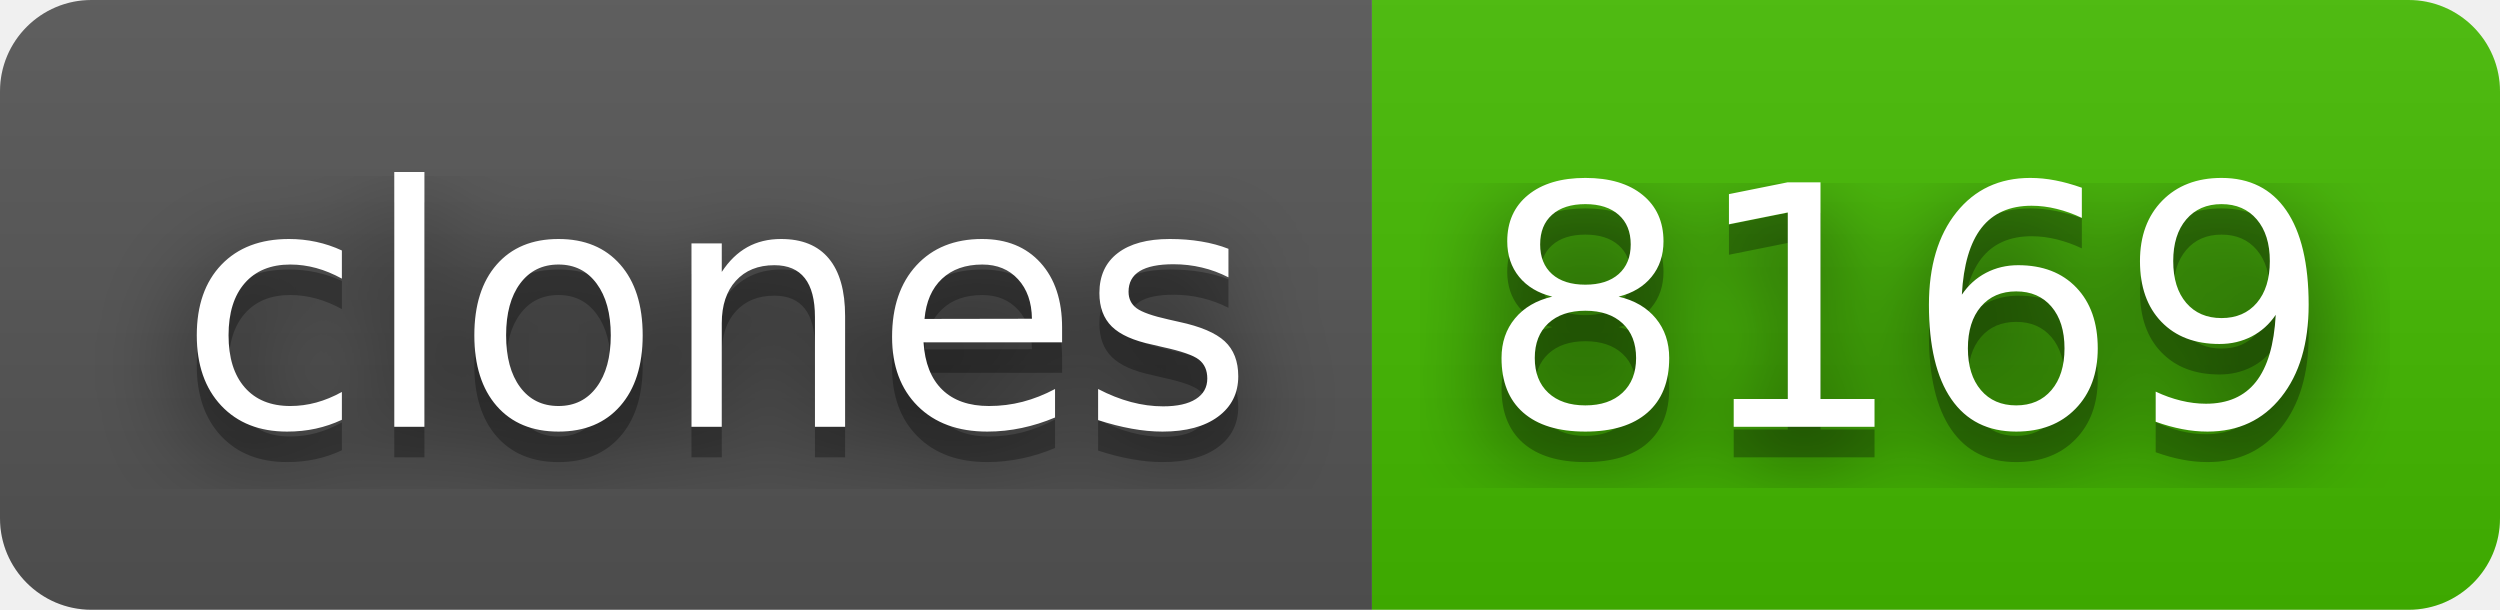
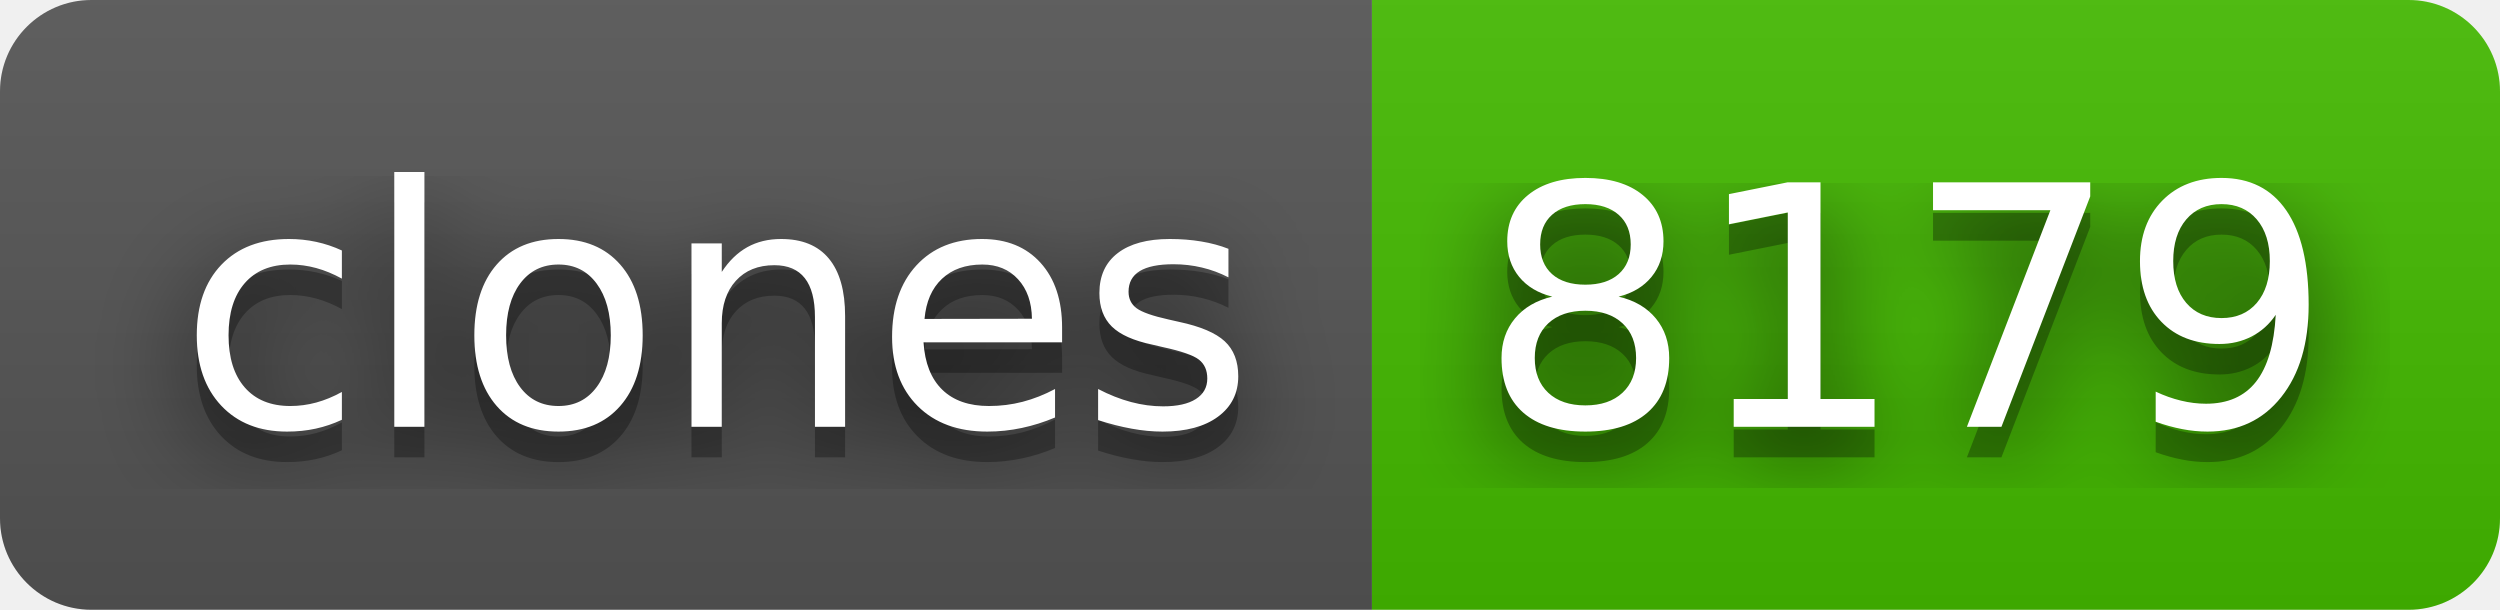
- <svg xmlns="http://www.w3.org/2000/svg" width="82" height="20" role="img" aria-label="clones: 8169">
+ <svg xmlns="http://www.w3.org/2000/svg" width="82" height="20" role="img" aria-label="clones: 8179">
  <filter id="blur">
    <feGaussianBlur stdDeviation="16" />
  </filter>
  <linearGradient id="s" x2="0" y2="100%">
    <stop offset="0" stop-color="#bbb" stop-opacity=".1" />
    <stop offset="1" stop-opacity=".1" />
  </linearGradient>
  <clipPath id="r">
    <rect width="82" height="20" rx="3" />
  </clipPath>
  <g clip-path="url(#r)">
    <rect width="45" height="20" fill="#555" />
    <rect x="45" width="37" height="20" fill="#4b0" />
    <rect width="82" height="20" fill="url(#s)" />
  </g>
  <g fill="#fff" text-anchor="middle" font-family="Verdana,Geneva,DejaVu Sans,sans-serif" text-rendering="geometricPrecision" font-size="110">
    <g transform="scale(.1)">
      <g aria-hidden="true" fill="#010101">
        <text x="235" y="150" fill-opacity=".8" filter="url(#blur)" textLength="350">clones</text>
        <text x="235" y="150" fill-opacity=".3" textLength="350">clones</text>
      </g>
      <text x="235" y="140" textLength="350">clones</text>
    </g>
    <g transform="scale(.1)">
      <g aria-hidden="true" fill="#010101">
-         <text x="625" y="150" fill-opacity=".8" filter="url(#blur)" textLength="270">8169</text>
-         <text x="625" y="150" fill-opacity=".3" textLength="270">8169</text>
+         <text x="625" y="150" fill-opacity=".8" filter="url(#blur)" textLength="270">8179</text>
+         <text x="625" y="150" fill-opacity=".3" textLength="270">8179</text>
      </g>
-       <text x="625" y="140" textLength="270">8169</text>
+       <text x="625" y="140" textLength="270">8179</text>
    </g>
  </g>
</svg>
